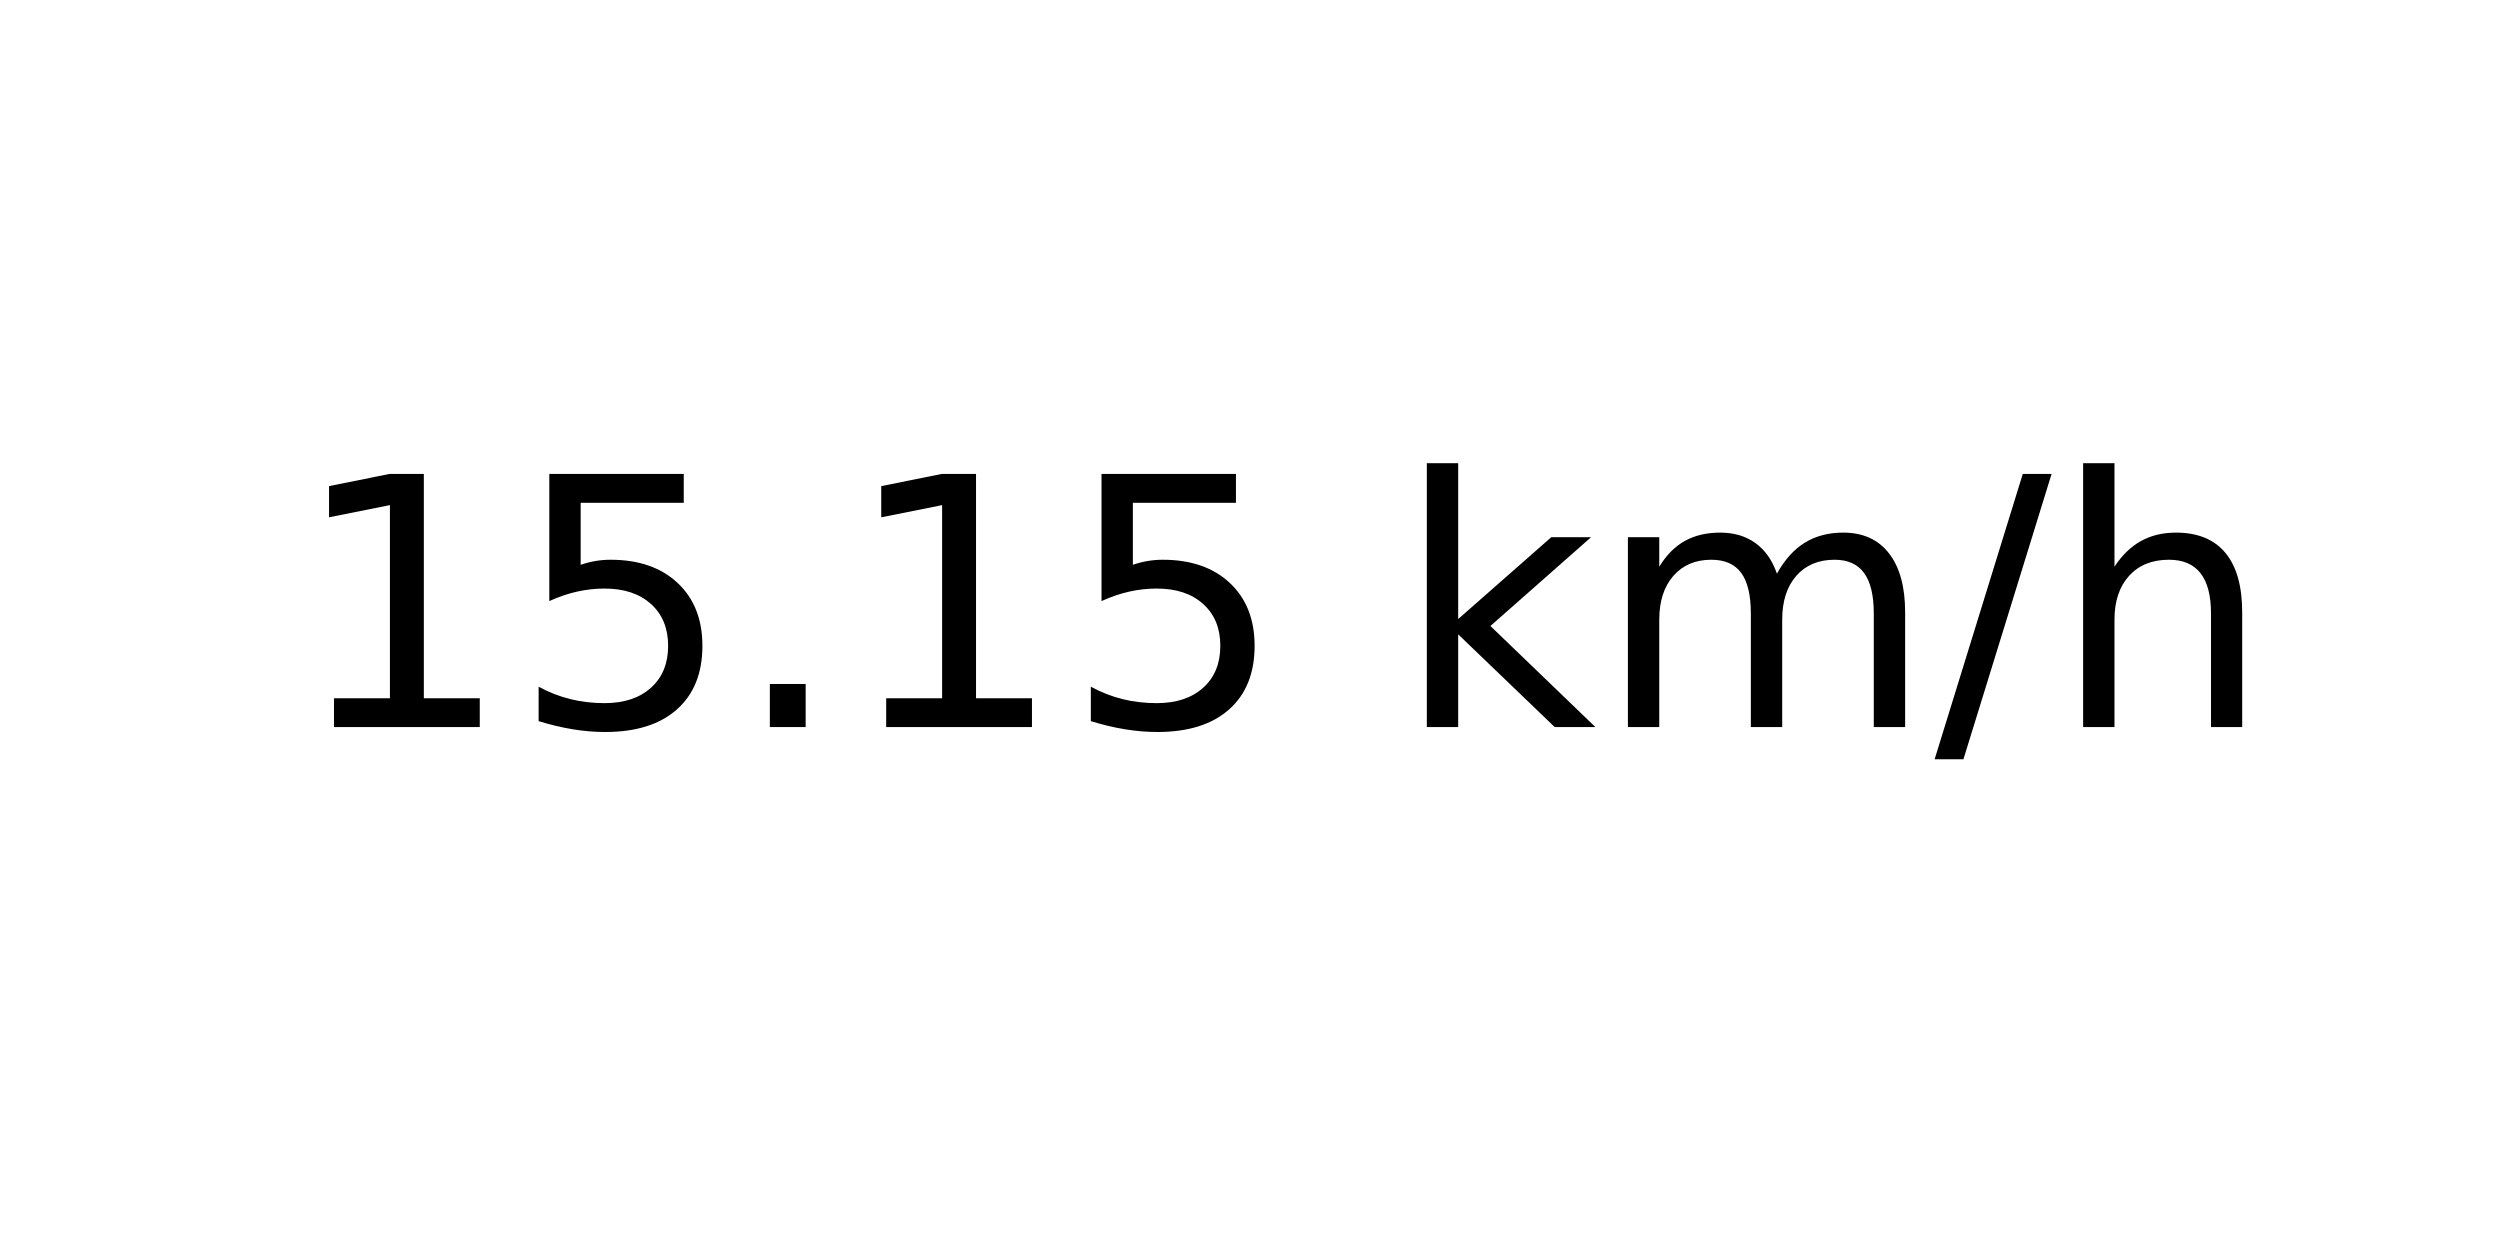
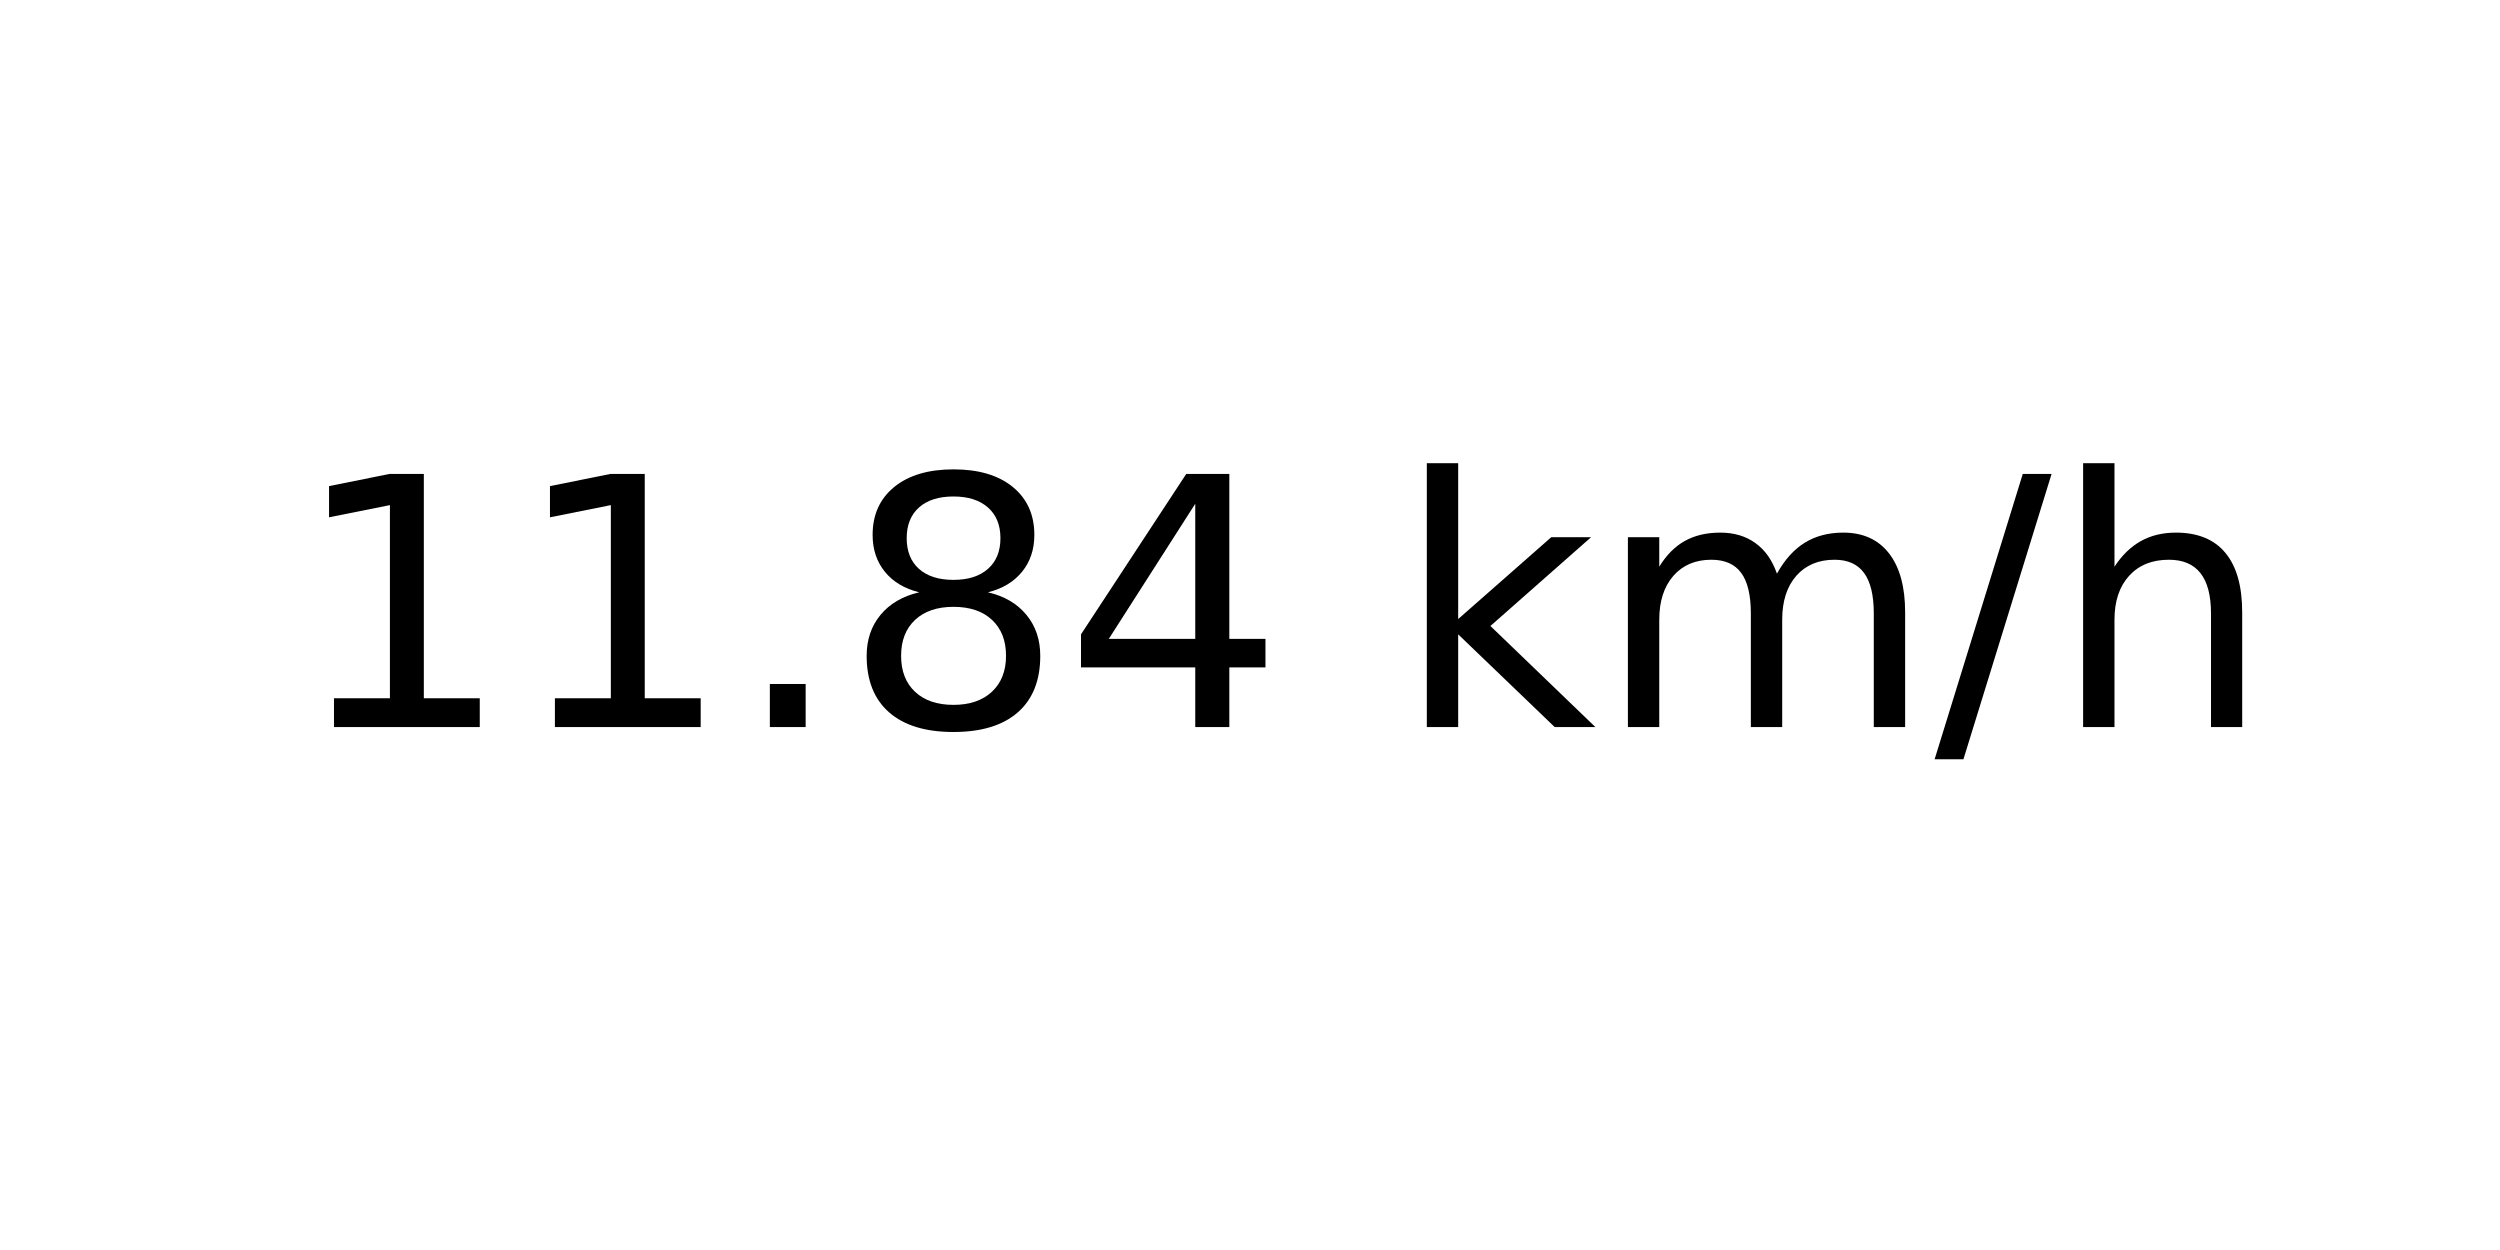
<svg xmlns="http://www.w3.org/2000/svg" xmlns:xlink="http://www.w3.org/1999/xlink" width="72pt" height="36pt" viewBox="0 0 72 36" version="1.1">
  <defs>
    <style type="text/css">*{stroke-linejoin: round; stroke-linecap: butt}</style>
  </defs>
  <g id="figure_1">
    <g id="axes_1">
      <g id="text_1">
        <g transform="translate(8.378125 20.93937) scale(0.1 -0.1)">
          <defs>
            <path id="DejaVuSans-31" d="M 794 531  L 1825 531  L 1825 4091  L 703 3866  L 703 4441  L 1819 4666  L 2450 4666  L 2450 531  L 3481 531  L 3481 0  L 794 0  L 794 531  z " transform="scale(0.015625)" />
-             <path id="DejaVuSans-35" d="M 691 4666  L 3169 4666  L 3169 4134  L 1269 4134  L 1269 2991  Q 1406 3038 1543 3061  Q 1681 3084 1819 3084  Q 2600 3084 3056 2656  Q 3513 2228 3513 1497  Q 3513 744 3044 326  Q 2575 -91 1722 -91  Q 1428 -91 1123 -41  Q 819 9 494 109  L 494 744  Q 775 591 1075 516  Q 1375 441 1709 441  Q 2250 441 2565 725  Q 2881 1009 2881 1497  Q 2881 1984 2565 2268  Q 2250 2553 1709 2553  Q 1456 2553 1204 2497  Q 953 2441 691 2322  L 691 4666  z " transform="scale(0.015625)" />
            <path id="DejaVuSans-2e" d="M 684 794  L 1344 794  L 1344 0  L 684 0  L 684 794  z " transform="scale(0.015625)" />
+             <path id="DejaVuSans-38" d="M 2034 2216  Q 1584 2216 1326 1975  Q 1069 1734 1069 1313  Q 1069 891 1326 650  Q 1584 409 2034 409  Q 2484 409 2743 651  Q 3003 894 3003 1313  Q 3003 1734 2745 1975  Q 2488 2216 2034 2216  z M 1403 2484  Q 997 2584 770 2862  Q 544 3141 544 3541  Q 544 4100 942 4425  Q 1341 4750 2034 4750  Q 2731 4750 3128 4425  Q 3525 4100 3525 3541  Q 3525 3141 3298 2862  Q 3072 2584 2669 2484  Q 3125 2378 3379 2068  Q 3634 1759 3634 1313  Q 3634 634 3220 271  Q 2806 -91 2034 -91  Q 1263 -91 848 271  Q 434 634 434 1313  Q 434 1759 690 2068  Q 947 2378 1403 2484  z M 1172 3481  Q 1172 3119 1398 2916  Q 1625 2713 2034 2713  Q 2441 2713 2670 2916  Q 2900 3119 2900 3481  Q 2900 3844 2670 4047  Q 2441 4250 2034 4250  Q 1625 4250 1398 4047  Q 1172 3844 1172 3481  z " transform="scale(0.015625)" />
+             <path id="DejaVuSans-34" d="M 2419 4116  L 825 1625  L 2419 1625  L 2419 4116  z M 2253 4666  L 3047 4666  L 3047 1625  L 3713 1625  L 3713 1100  L 3047 1100  L 3047 0  L 2419 0  L 2419 1100  L 313 1100  L 313 1709  L 2253 4666  z " transform="scale(0.015625)" />
            <path id="DejaVuSans-20" transform="scale(0.015625)" />
            <path id="DejaVuSans-6b" d="M 581 4863  L 1159 4863  L 1159 1991  L 2875 3500  L 3609 3500  L 1753 1863  L 3688 0  L 2938 0  L 1159 1709  L 1159 0  L 581 0  L 581 4863  z " transform="scale(0.015625)" />
            <path id="DejaVuSans-6d" d="M 3328 2828  Q 3544 3216 3844 3400  Q 4144 3584 4550 3584  Q 5097 3584 5394 3201  Q 5691 2819 5691 2113  L 5691 0  L 5113 0  L 5113 2094  Q 5113 2597 4934 2840  Q 4756 3084 4391 3084  Q 3944 3084 3684 2787  Q 3425 2491 3425 1978  L 3425 0  L 2847 0  L 2847 2094  Q 2847 2600 2669 2842  Q 2491 3084 2119 3084  Q 1678 3084 1418 2786  Q 1159 2488 1159 1978  L 1159 0  L 581 0  L 581 3500  L 1159 3500  L 1159 2956  Q 1356 3278 1631 3431  Q 1906 3584 2284 3584  Q 2666 3584 2933 3390  Q 3200 3197 3328 2828  z " transform="scale(0.015625)" />
            <path id="DejaVuSans-2f" d="M 1625 4666  L 2156 4666  L 531 -594  L 0 -594  L 1625 4666  z " transform="scale(0.015625)" />
            <path id="DejaVuSans-68" d="M 3513 2113  L 3513 0  L 2938 0  L 2938 2094  Q 2938 2591 2744 2837  Q 2550 3084 2163 3084  Q 1697 3084 1428 2787  Q 1159 2491 1159 1978  L 1159 0  L 581 0  L 581 4863  L 1159 4863  L 1159 2956  Q 1366 3272 1645 3428  Q 1925 3584 2291 3584  Q 2894 3584 3203 3211  Q 3513 2838 3513 2113  z " transform="scale(0.015625)" />
          </defs>
          <use xlink:href="#DejaVuSans-31" />
-           <use xlink:href="#DejaVuSans-35" x="63.623" />
+           <use xlink:href="#DejaVuSans-31" x="63.623" />
          <use xlink:href="#DejaVuSans-2e" x="127.246" />
-           <use xlink:href="#DejaVuSans-31" x="159.033" />
-           <use xlink:href="#DejaVuSans-35" x="222.656" />
+           <use xlink:href="#DejaVuSans-38" x="159.033" />
+           <use xlink:href="#DejaVuSans-34" x="222.656" />
          <use xlink:href="#DejaVuSans-20" x="286.279" />
          <use xlink:href="#DejaVuSans-6b" x="318.066" />
          <use xlink:href="#DejaVuSans-6d" x="375.977" />
          <use xlink:href="#DejaVuSans-2f" x="473.389" />
          <use xlink:href="#DejaVuSans-68" x="507.08" />
        </g>
      </g>
    </g>
  </g>
</svg>
